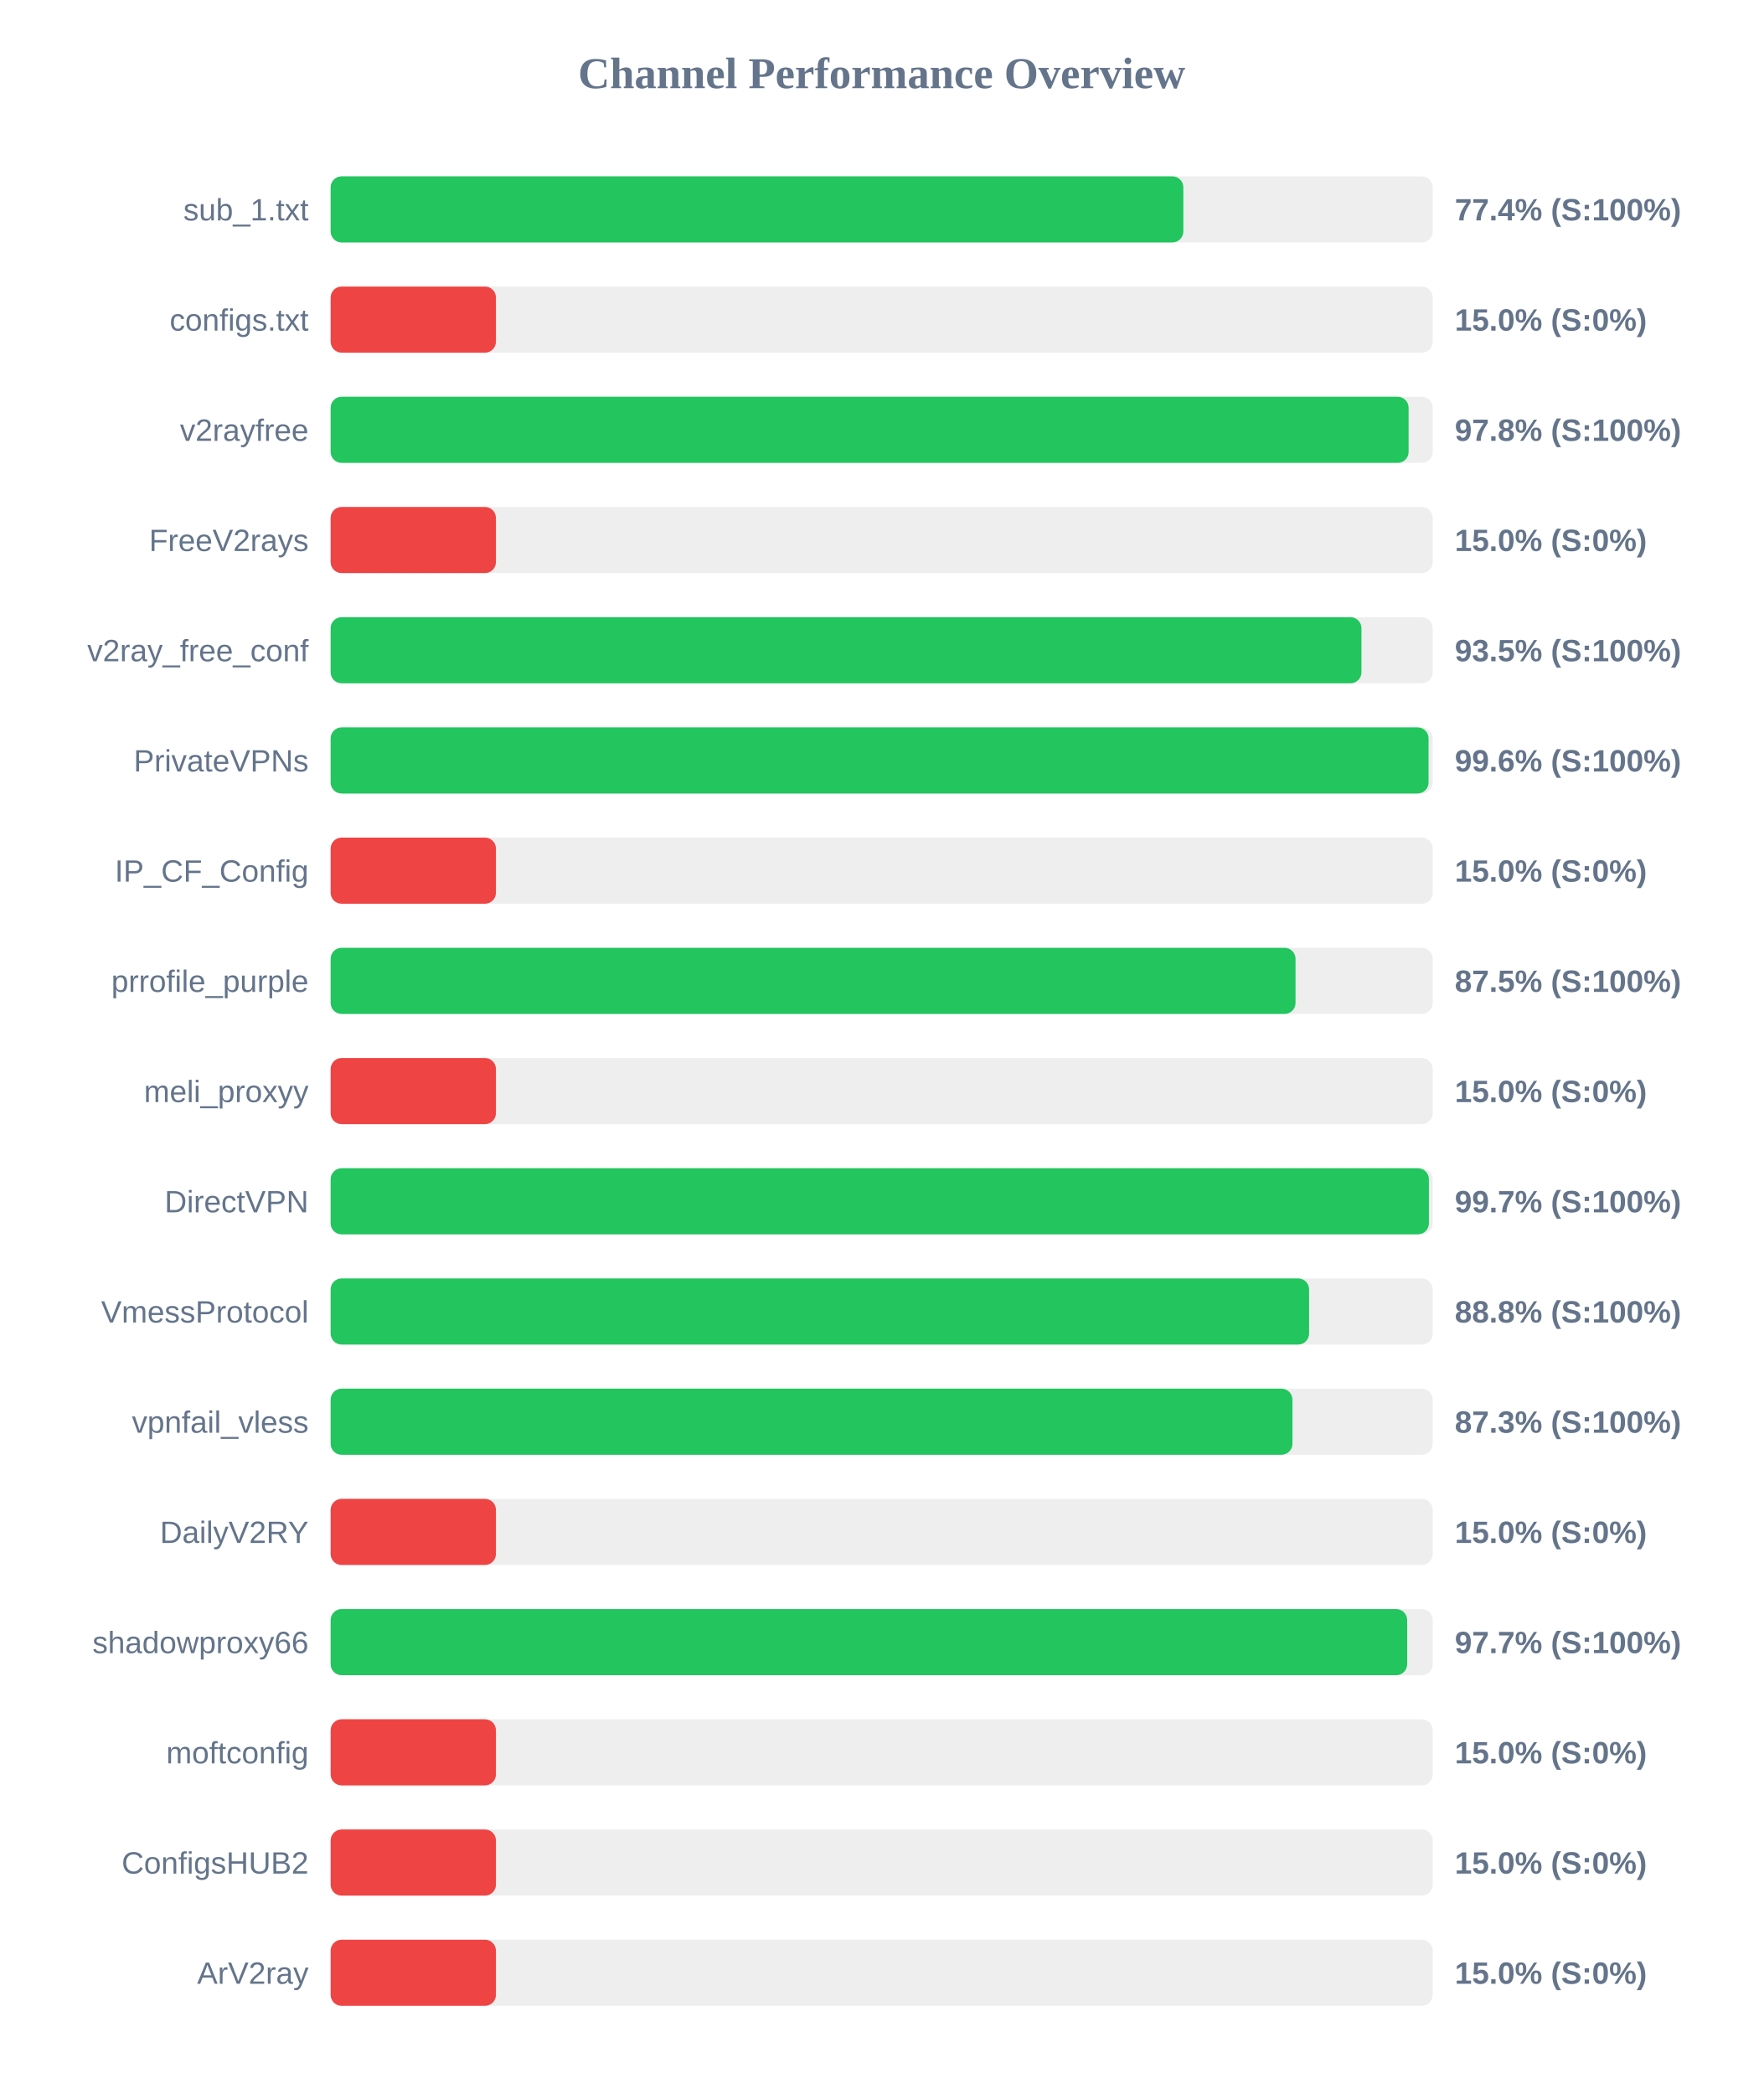
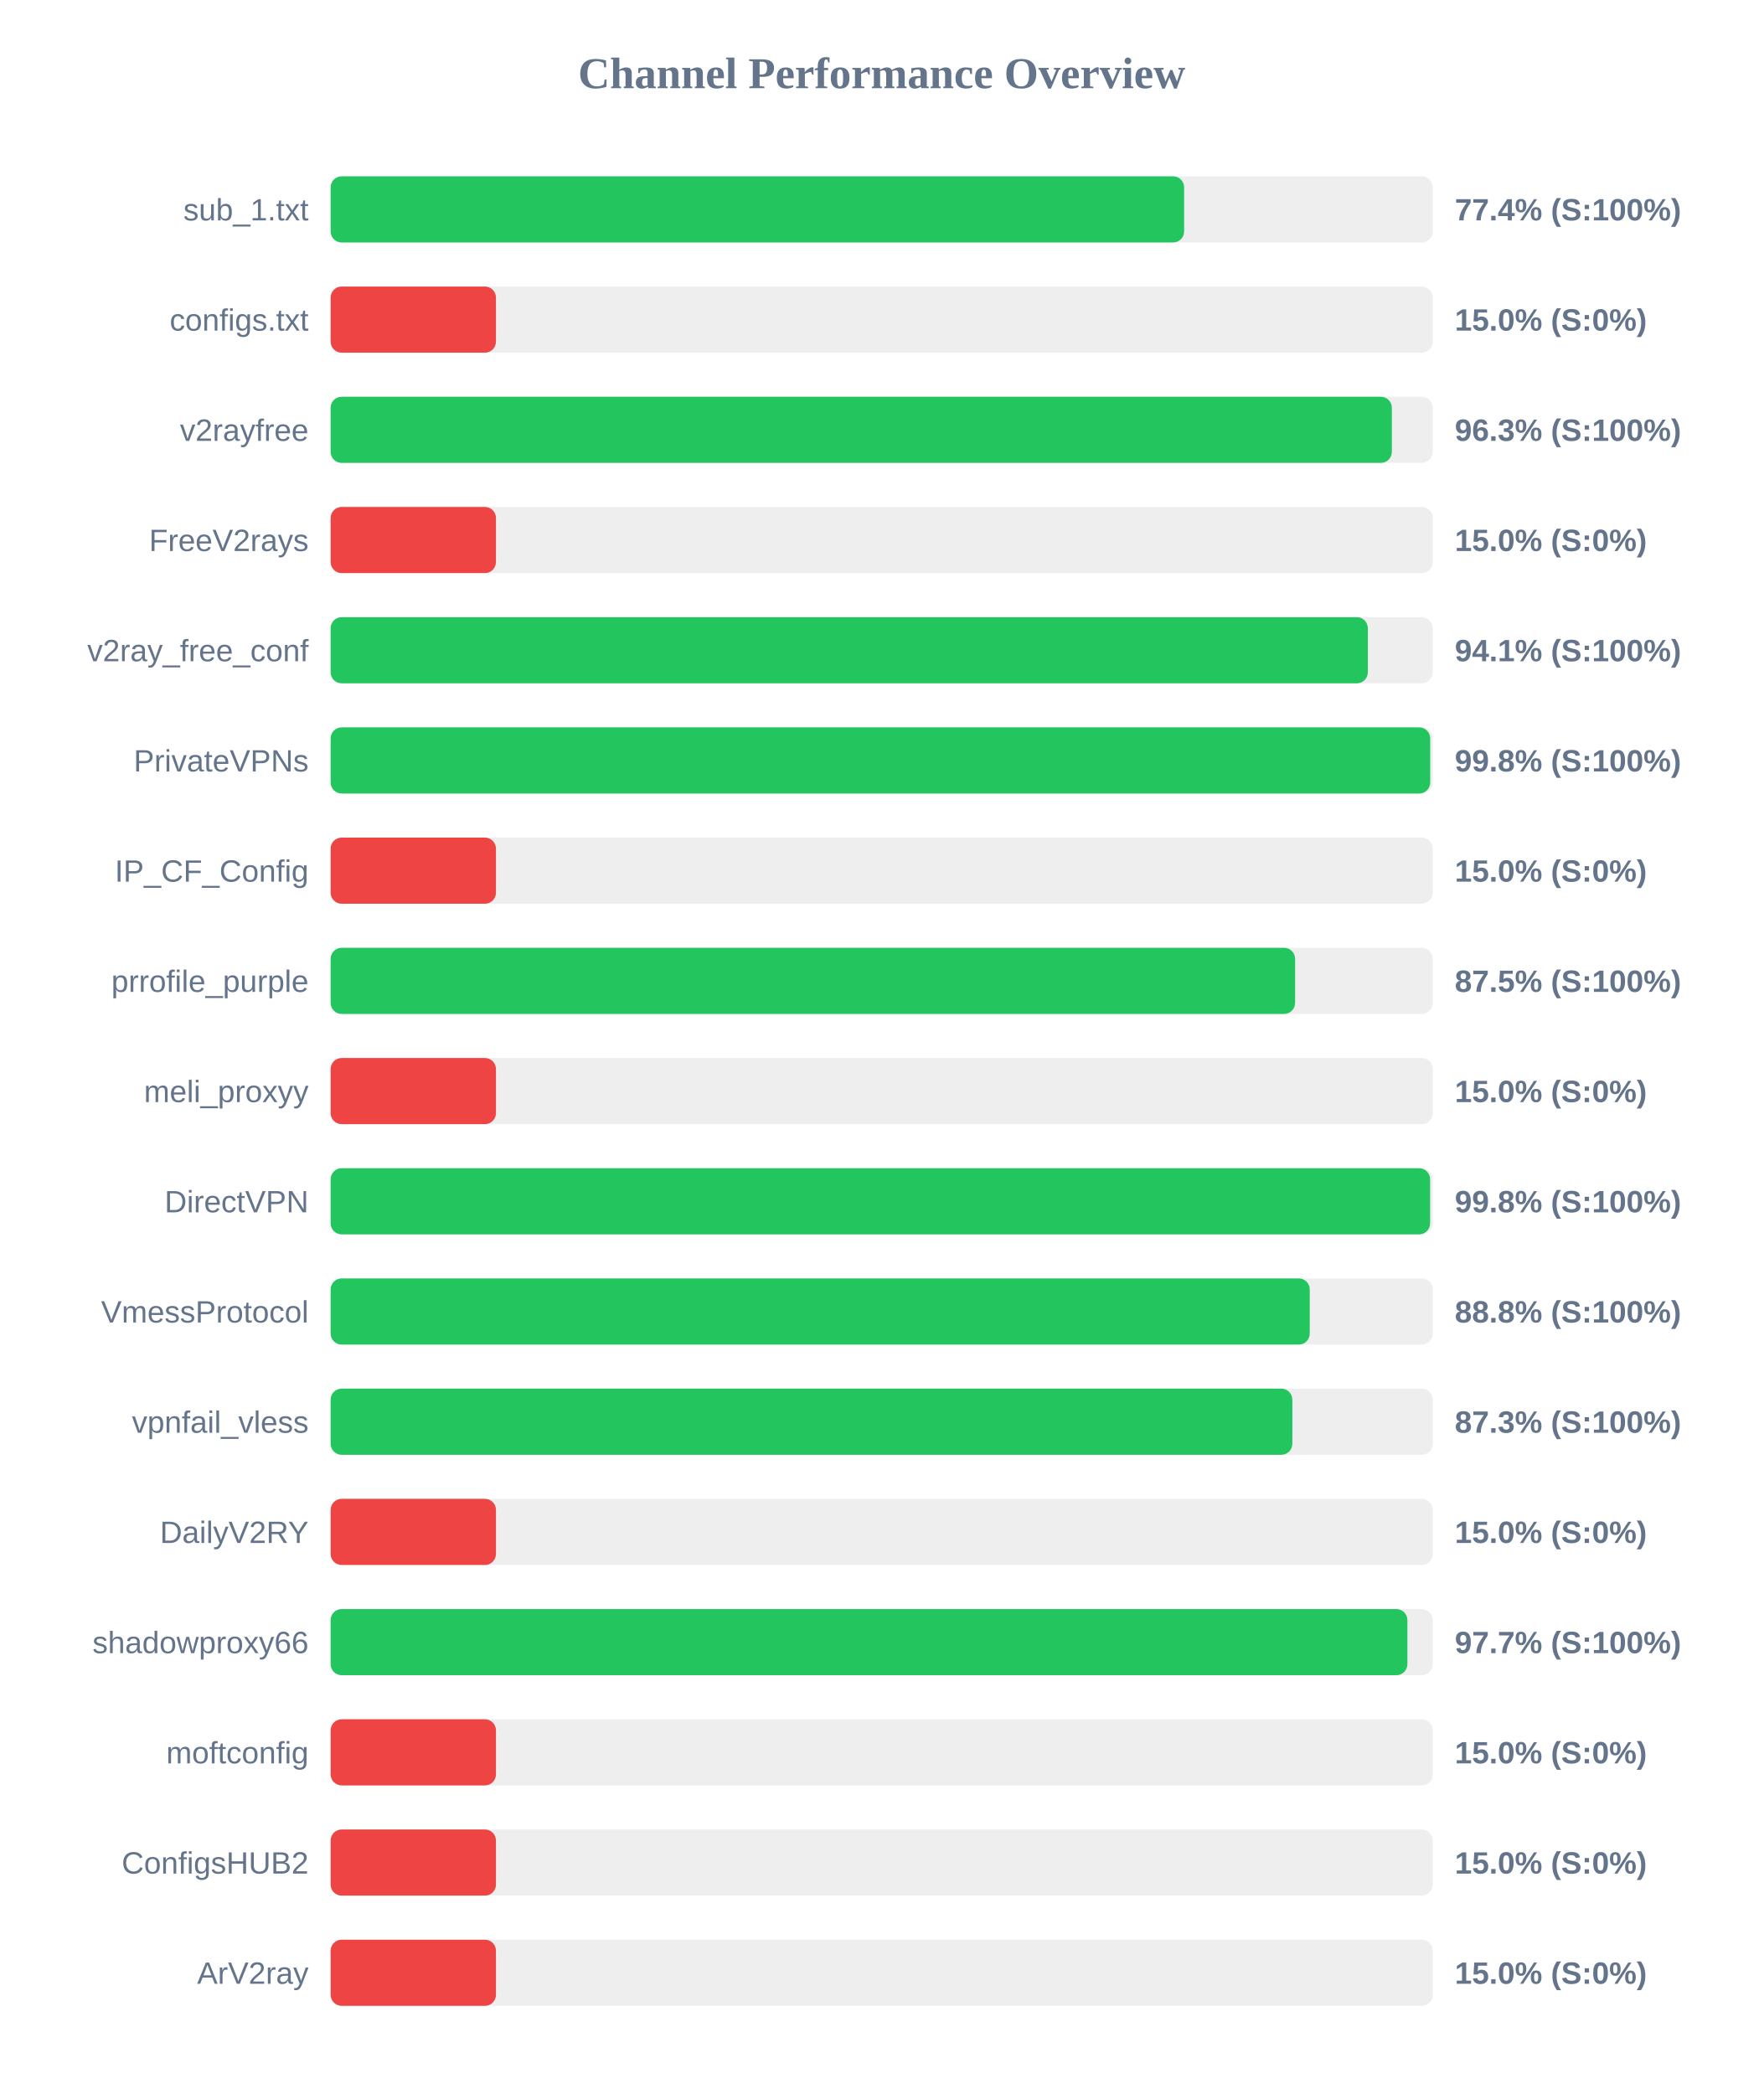
<svg xmlns="http://www.w3.org/2000/svg" width="800" height="950" version="1.1">
  <style>
        .row { font: 14px Arial; fill: #64748b; }
        .score { font: bold 14px Arial; fill: #64748b; }
    </style>
  <text x="400" y="40" text-anchor="middle" font-size="20px" font-weight="bold" fill="#64748b">Channel Performance Overview</text>
  <rect x="150" y="80" width="500" height="30" fill="#eee" rx="5" />
-   <rect x="150" y="80" width="386.85" height="30" fill="#22c55e" rx="5" />
+   <rect x="150" y="80" width="387.2" height="30" fill="#22c55e" rx="5" />
  <text x="140" y="100" text-anchor="end" class="row">sub_1.txt</text>
  <text x="660" y="100" text-anchor="start" class="score">77.4% (S:100%)</text>
  <rect x="150" y="130" width="500" height="30" fill="#eee" rx="5" />
  <rect x="150" y="130" width="75.0" height="30" fill="#ef4444" rx="5" />
  <text x="140" y="150" text-anchor="end" class="row">configs.txt</text>
  <text x="660" y="150" text-anchor="start" class="score">15.0% (S:0%)</text>
  <rect x="150" y="180" width="500" height="30" fill="#eee" rx="5" />
-   <rect x="150" y="180" width="489.05" height="30" fill="#22c55e" rx="5" />
+   <rect x="150" y="180" width="481.45" height="30" fill="#22c55e" rx="5" />
  <text x="140" y="200" text-anchor="end" class="row">v2rayfree</text>
-   <text x="660" y="200" text-anchor="start" class="score">97.8% (S:100%)</text>
+   <text x="660" y="200" text-anchor="start" class="score">96.3% (S:100%)</text>
  <rect x="150" y="230" width="500" height="30" fill="#eee" rx="5" />
  <rect x="150" y="230" width="75.0" height="30" fill="#ef4444" rx="5" />
  <text x="140" y="250" text-anchor="end" class="row">FreeV2rays</text>
  <text x="660" y="250" text-anchor="start" class="score">15.0% (S:0%)</text>
  <rect x="150" y="280" width="500" height="30" fill="#eee" rx="5" />
-   <rect x="150" y="280" width="467.65" height="30" fill="#22c55e" rx="5" />
+   <rect x="150" y="280" width="470.55" height="30" fill="#22c55e" rx="5" />
  <text x="140" y="300" text-anchor="end" class="row">v2ray_free_conf</text>
-   <text x="660" y="300" text-anchor="start" class="score">93.5% (S:100%)</text>
+   <text x="660" y="300" text-anchor="start" class="score">94.1% (S:100%)</text>
  <rect x="150" y="330" width="500" height="30" fill="#eee" rx="5" />
-   <rect x="150" y="330" width="498.1" height="30" fill="#22c55e" rx="5" />
+   <rect x="150" y="330" width="498.85" height="30" fill="#22c55e" rx="5" />
  <text x="140" y="350" text-anchor="end" class="row">PrivateVPNs</text>
-   <text x="660" y="350" text-anchor="start" class="score">99.6% (S:100%)</text>
+   <text x="660" y="350" text-anchor="start" class="score">99.8% (S:100%)</text>
  <rect x="150" y="380" width="500" height="30" fill="#eee" rx="5" />
  <rect x="150" y="380" width="75.0" height="30" fill="#ef4444" rx="5" />
  <text x="140" y="400" text-anchor="end" class="row">IP_CF_Config</text>
  <text x="660" y="400" text-anchor="start" class="score">15.0% (S:0%)</text>
  <rect x="150" y="430" width="500" height="30" fill="#eee" rx="5" />
-   <rect x="150" y="430" width="437.75" height="30" fill="#22c55e" rx="5" />
+   <rect x="150" y="430" width="437.55" height="30" fill="#22c55e" rx="5" />
  <text x="140" y="450" text-anchor="end" class="row">prrofile_purple</text>
  <text x="660" y="450" text-anchor="start" class="score">87.5% (S:100%)</text>
  <rect x="150" y="480" width="500" height="30" fill="#eee" rx="5" />
  <rect x="150" y="480" width="75.0" height="30" fill="#ef4444" rx="5" />
  <text x="140" y="500" text-anchor="end" class="row">meli_proxyy</text>
  <text x="660" y="500" text-anchor="start" class="score">15.0% (S:0%)</text>
  <rect x="150" y="530" width="500" height="30" fill="#eee" rx="5" />
-   <rect x="150" y="530" width="498.25" height="30" fill="#22c55e" rx="5" />
+   <rect x="150" y="530" width="498.8" height="30" fill="#22c55e" rx="5" />
  <text x="140" y="550" text-anchor="end" class="row">DirectVPN</text>
-   <text x="660" y="550" text-anchor="start" class="score">99.7% (S:100%)</text>
+   <text x="660" y="550" text-anchor="start" class="score">99.8% (S:100%)</text>
  <rect x="150" y="580" width="500" height="30" fill="#eee" rx="5" />
-   <rect x="150" y="580" width="443.9" height="30" fill="#22c55e" rx="5" />
+   <rect x="150" y="580" width="444.2" height="30" fill="#22c55e" rx="5" />
  <text x="140" y="600" text-anchor="end" class="row">VmessProtocol</text>
  <text x="660" y="600" text-anchor="start" class="score">88.8% (S:100%)</text>
  <rect x="150" y="630" width="500" height="30" fill="#eee" rx="5" />
-   <rect x="150" y="630" width="436.35" height="30" fill="#22c55e" rx="5" />
+   <rect x="150" y="630" width="436.3" height="30" fill="#22c55e" rx="5" />
  <text x="140" y="650" text-anchor="end" class="row">vpnfail_vless</text>
  <text x="660" y="650" text-anchor="start" class="score">87.3% (S:100%)</text>
  <rect x="150" y="680" width="500" height="30" fill="#eee" rx="5" />
  <rect x="150" y="680" width="75.0" height="30" fill="#ef4444" rx="5" />
  <text x="140" y="700" text-anchor="end" class="row">DailyV2RY</text>
  <text x="660" y="700" text-anchor="start" class="score">15.0% (S:0%)</text>
  <rect x="150" y="730" width="500" height="30" fill="#eee" rx="5" />
-   <rect x="150" y="730" width="488.4" height="30" fill="#22c55e" rx="5" />
+   <rect x="150" y="730" width="488.5" height="30" fill="#22c55e" rx="5" />
  <text x="140" y="750" text-anchor="end" class="row">shadowproxy66</text>
  <text x="660" y="750" text-anchor="start" class="score">97.7% (S:100%)</text>
  <rect x="150" y="780" width="500" height="30" fill="#eee" rx="5" />
  <rect x="150" y="780" width="75.0" height="30" fill="#ef4444" rx="5" />
  <text x="140" y="800" text-anchor="end" class="row">moftconfig</text>
  <text x="660" y="800" text-anchor="start" class="score">15.0% (S:0%)</text>
  <rect x="150" y="830" width="500" height="30" fill="#eee" rx="5" />
  <rect x="150" y="830" width="75.0" height="30" fill="#ef4444" rx="5" />
  <text x="140" y="850" text-anchor="end" class="row">ConfigsHUB2</text>
  <text x="660" y="850" text-anchor="start" class="score">15.0% (S:0%)</text>
  <rect x="150" y="880" width="500" height="30" fill="#eee" rx="5" />
  <rect x="150" y="880" width="75.0" height="30" fill="#ef4444" rx="5" />
  <text x="140" y="900" text-anchor="end" class="row">ArV2ray</text>
  <text x="660" y="900" text-anchor="start" class="score">15.0% (S:0%)</text>
</svg>
